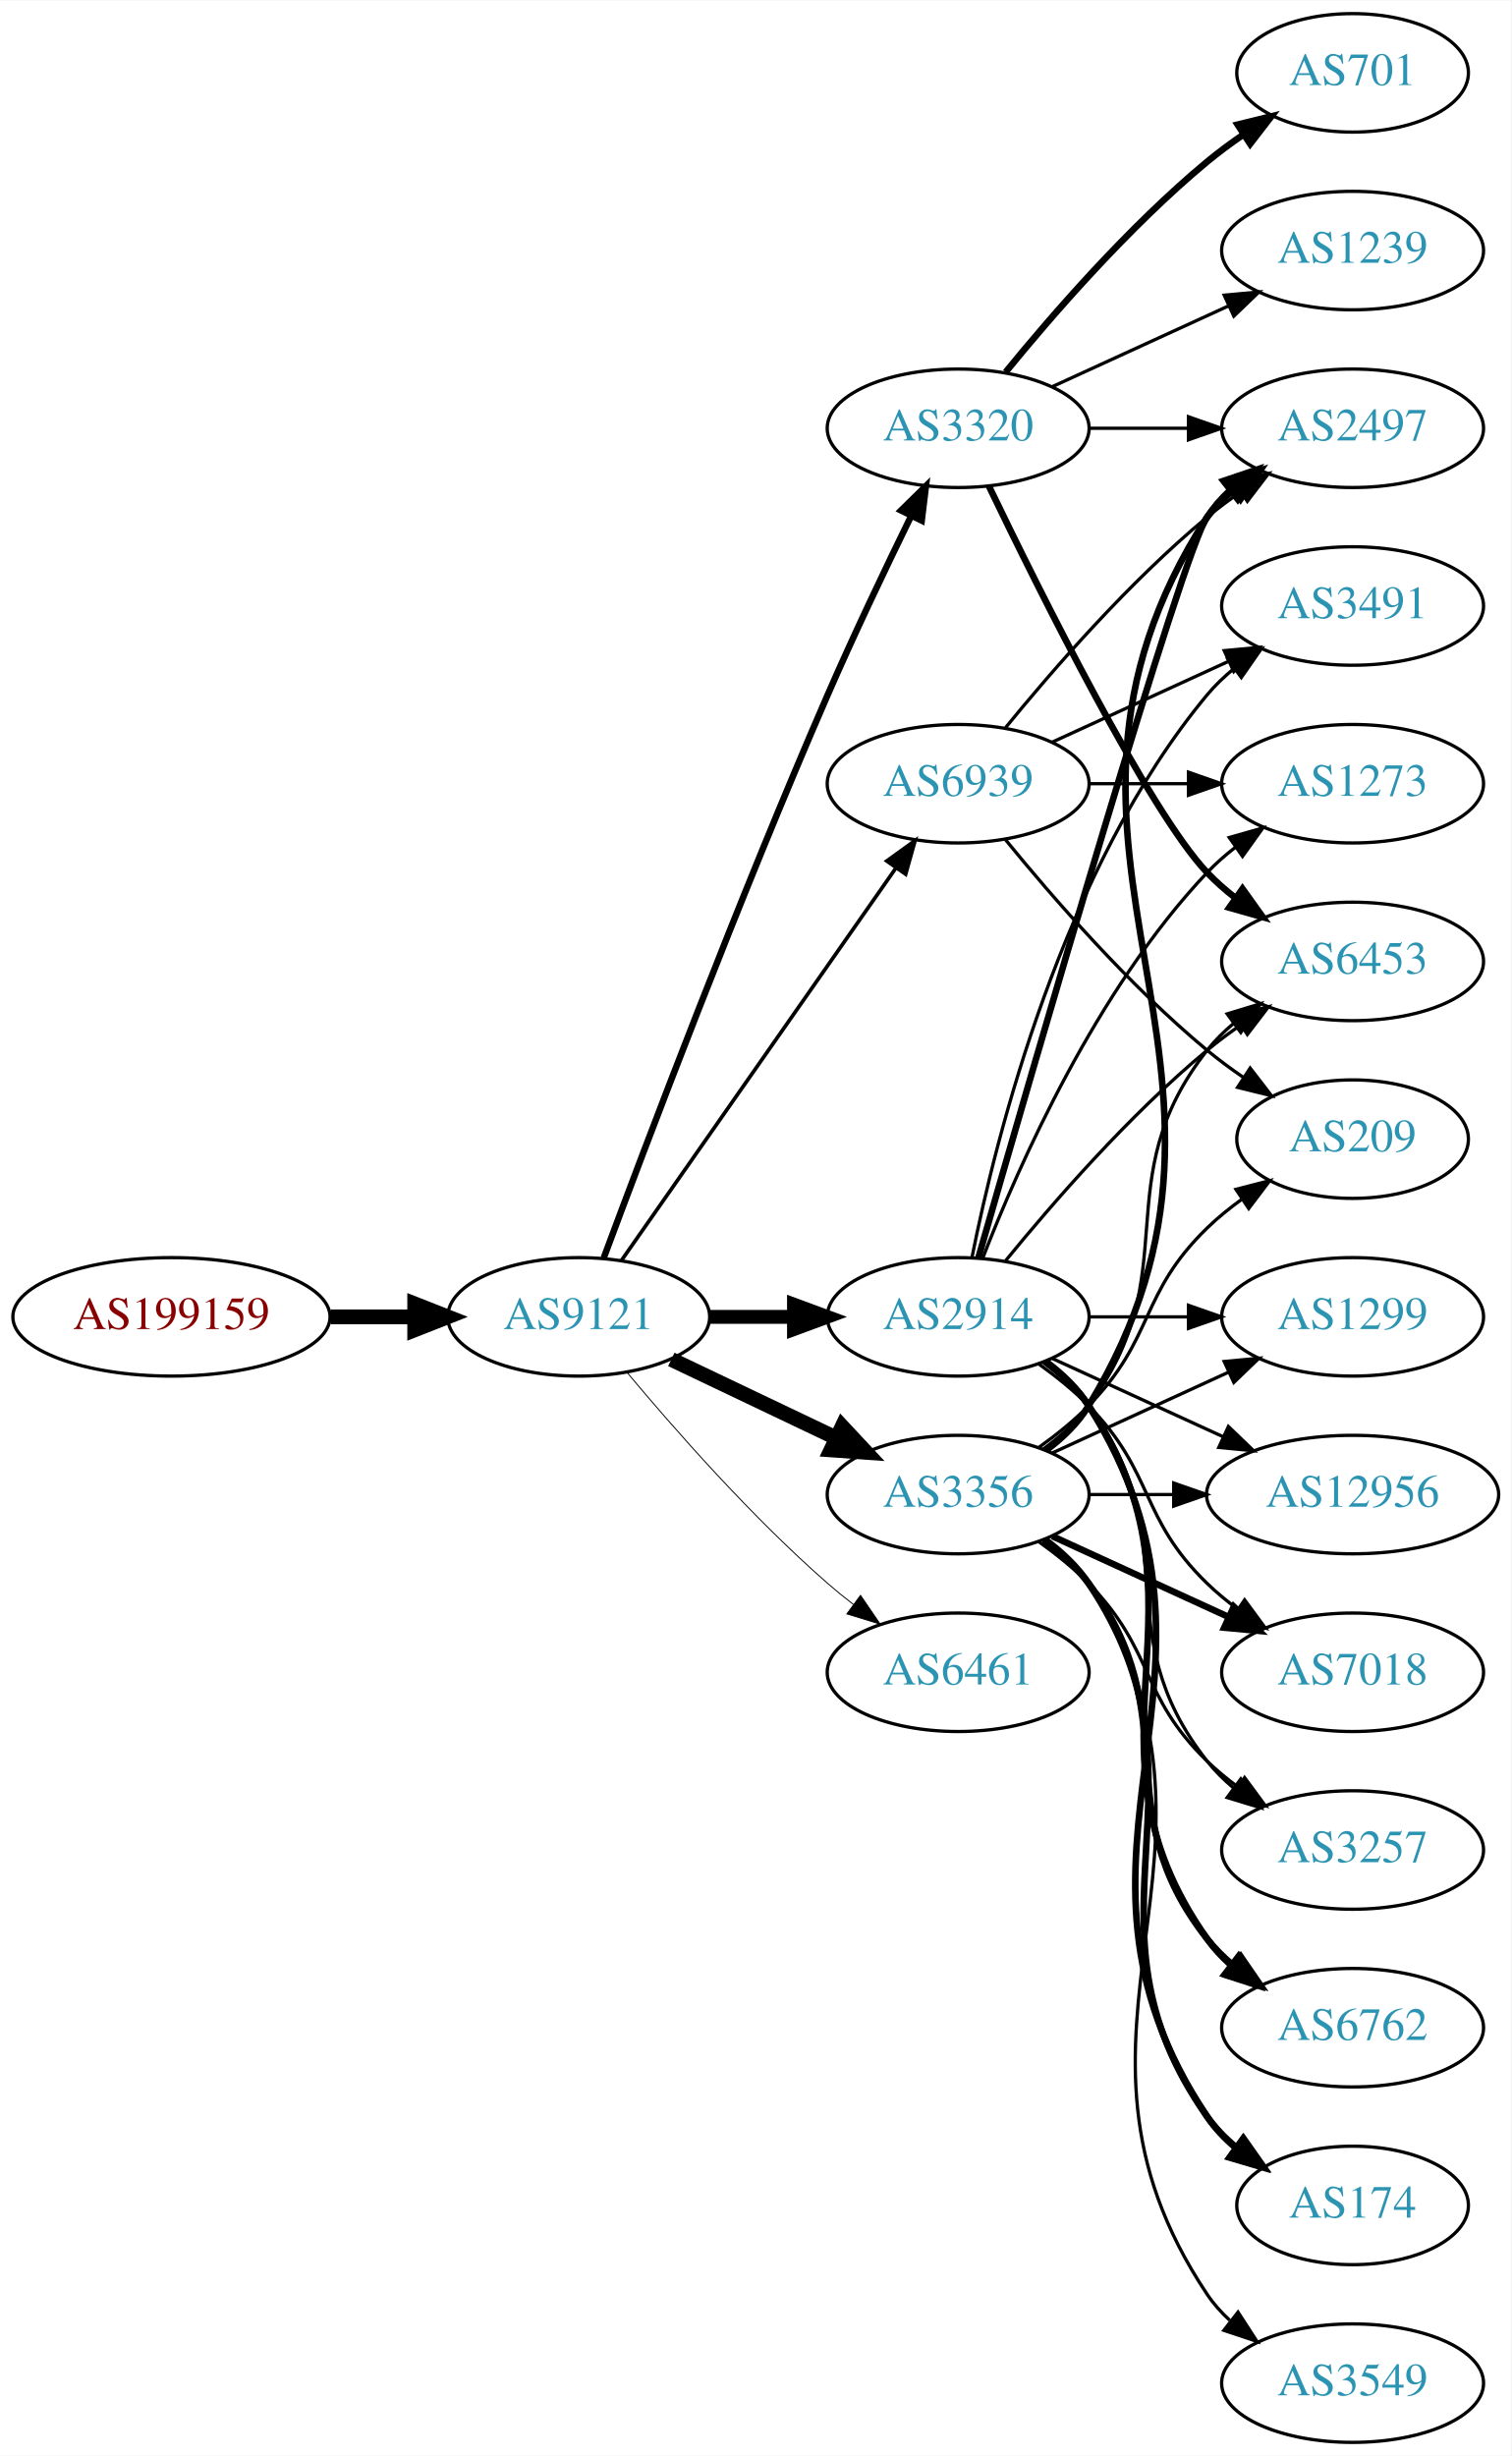
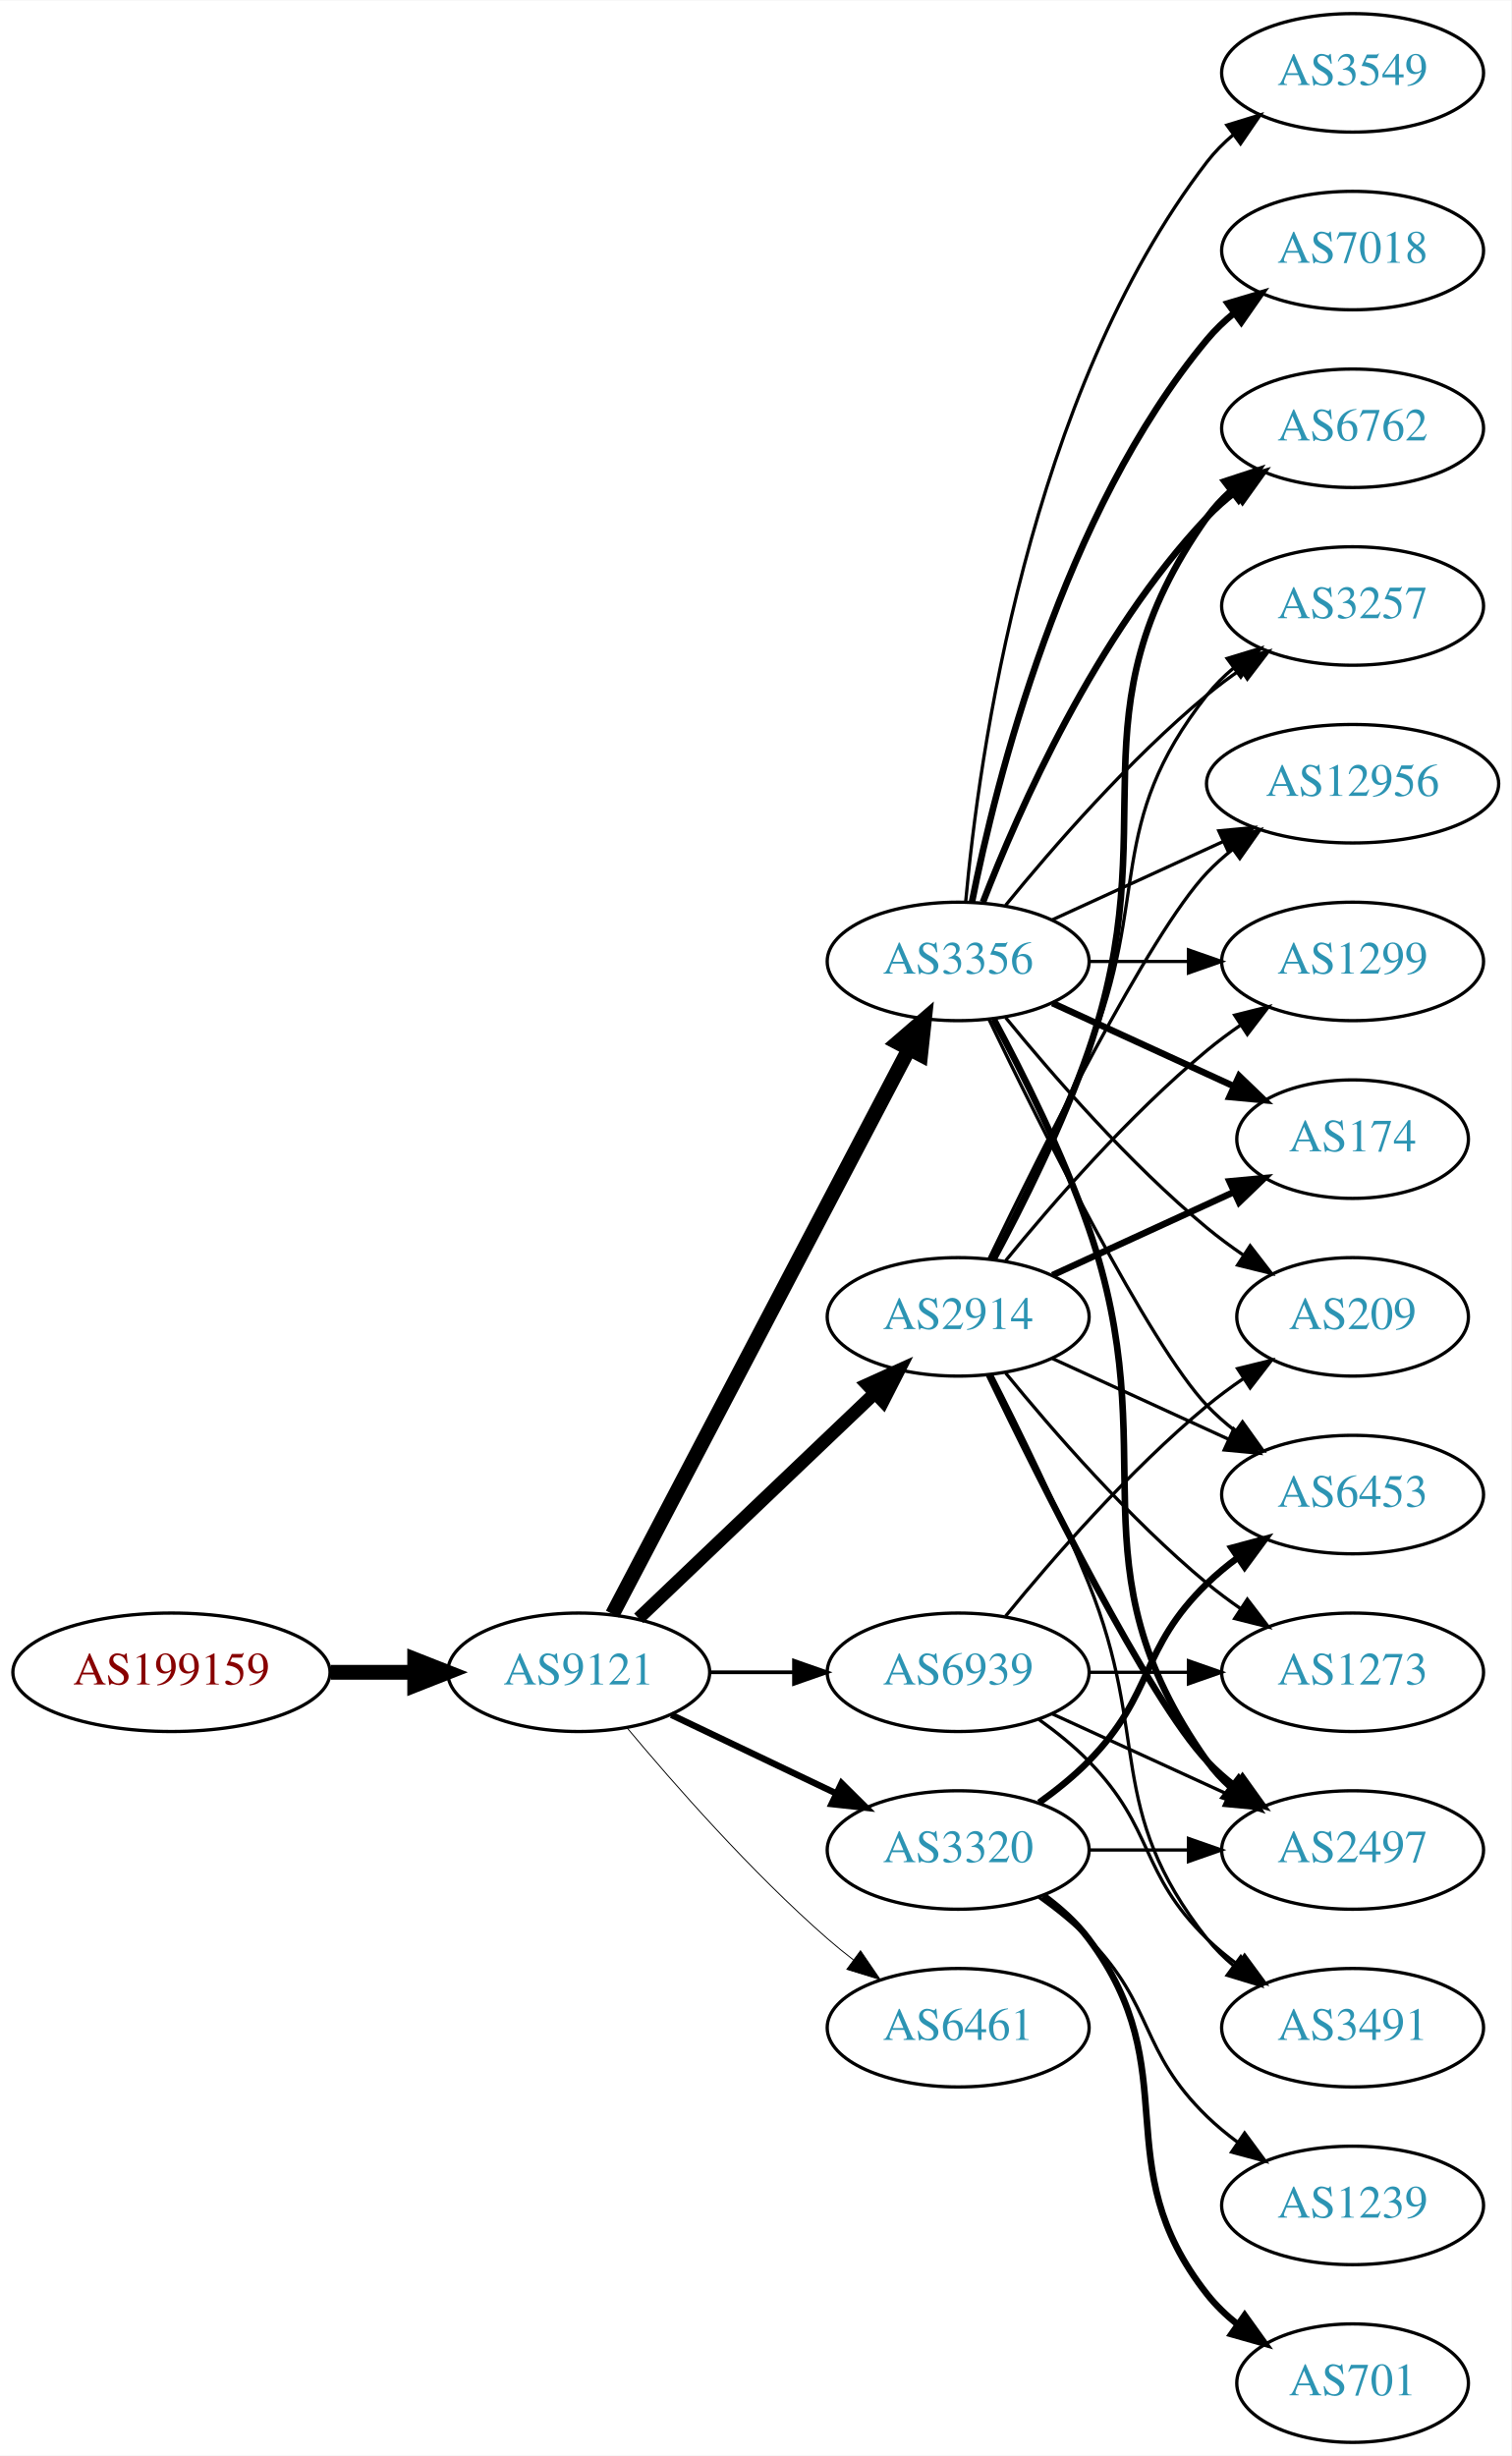
<svg xmlns="http://www.w3.org/2000/svg" xmlns:xlink="http://www.w3.org/1999/xlink" width="459pt" height="746pt" viewBox="0.00 0.00 459.17 746.00">
  <g id="graph0" class="graph" transform="scale(1 1) rotate(0) translate(4 742)">
    <polygon fill="white" stroke="none" points="-4,4 -4,-742 455.17,-742 455.17,4 -4,4" />
    <g id="node1" class="node">
      <g id="a_node1">
        <a xlink:href="/asn/199159" xlink:title="AS199159 ~ powered by ANX [AT]">
-           <ellipse fill="#ffffff" stroke="black" cx="48.096" cy="-342" rx="48.192" ry="18" />
-           <text text-anchor="middle" x="48.096" y="-338.3" font-family="Times,serif" font-size="14.00" fill="#880000">AS199159</text>
+           <ellipse fill="#ffffff" stroke="black" cx="48.096" cy="-234" rx="48.192" ry="18" />
+           <text text-anchor="middle" x="48.096" y="-230.3" font-family="Times,serif" font-size="14.00" fill="#880000">AS199159</text>
        </a>
      </g>
    </g>
    <g id="node2" class="node">
      <g id="a_node2">
        <a xlink:href="/asn/9121" xlink:title="AS9121 ~ TTNet [TR]">
-           <ellipse fill="#ffffff" stroke="black" cx="171.838" cy="-342" rx="39.794" ry="18" />
-           <text text-anchor="middle" x="171.838" y="-338.3" font-family="Times,serif" font-size="14.00" fill="#2c94b3">AS9121</text>
+           <ellipse fill="#ffffff" stroke="black" cx="171.838" cy="-234" rx="39.794" ry="18" />
+           <text text-anchor="middle" x="171.838" y="-230.3" font-family="Times,serif" font-size="14.00" fill="#2c94b3">AS9121</text>
        </a>
      </g>
    </g>
    <g id="edge1" class="edge">
-       <path fill="none" stroke="black" stroke-width="4.5" d="M96.513,-342C104.867,-342 113.577,-342 121.969,-342" />
-       <polygon fill="black" stroke="black" stroke-width="4.5" points="122.004,-345.938 132.004,-342 122.004,-338.063 122.004,-345.938" />
+       <path fill="none" stroke="black" stroke-width="4.5" d="M96.513,-234C104.867,-234 113.577,-234 121.969,-234" />
+       <polygon fill="black" stroke="black" stroke-width="4.5" points="122.004,-237.938 132.004,-234 122.004,-230.063 122.004,-237.938" />
    </g>
    <g id="node3" class="node">
      <g id="a_node3">
        <a xlink:href="/asn/3356" xlink:title="AS3356 ~ LEVEL3 [US]">
-           <ellipse fill="#ffffff" stroke="black" cx="287.131" cy="-288" rx="39.794" ry="18" />
-           <text text-anchor="middle" x="287.131" y="-284.3" font-family="Times,serif" font-size="14.00" fill="#2c94b3">AS3356</text>
+           <ellipse fill="#ffffff" stroke="black" cx="287.131" cy="-450" rx="39.794" ry="18" />
+           <text text-anchor="middle" x="287.131" y="-446.3" font-family="Times,serif" font-size="14.00" fill="#2c94b3">AS3356</text>
        </a>
      </g>
    </g>
    <g id="edge2" class="edge">
-       <path fill="none" stroke="black" stroke-width="4.5" d="M199.974,-329.066C214.968,-321.919 233.789,-312.948 250.013,-305.215" />
-       <polygon fill="black" stroke="black" stroke-width="4.5" points="251.883,-308.686 259.216,-300.829 248.495,-301.577 251.883,-308.686" />
+       <path fill="none" stroke="black" stroke-width="4.5" d="M182.109,-251.676C201.951,-289.505 248.628,-378.499 272.115,-423.278" />
+       <polygon fill="black" stroke="black" stroke-width="4.5" points="268.759,-425.356 276.89,-432.383 275.732,-421.698 268.759,-425.356" />
    </g>
    <g id="node4" class="node">
      <g id="a_node4">
-         <a xlink:href="/asn/6461" xlink:title="AS6461 ~ Zayo Bandwidth [US]">
-           <ellipse fill="#ffffff" stroke="black" cx="287.131" cy="-234" rx="39.794" ry="18" />
-           <text text-anchor="middle" x="287.131" y="-230.3" font-family="Times,serif" font-size="14.00" fill="#2c94b3">AS6461</text>
+         <a xlink:href="/asn/2914" xlink:title="AS2914 ~ NTT America, Inc. [US]">
+           <ellipse fill="#ffffff" stroke="black" cx="287.131" cy="-342" rx="39.794" ry="18" />
+           <text text-anchor="middle" x="287.131" y="-338.3" font-family="Times,serif" font-size="14.00" fill="#2c94b3">AS2914</text>
        </a>
      </g>
    </g>
    <g id="edge3" class="edge">
-       <path fill="none" stroke="black" stroke-width="0.281" d="M186.468,-325.183C200.751,-308.071 224.297,-281.255 247.484,-261 249.95,-258.846 252.589,-256.706 255.286,-254.628" />
-       <polygon fill="black" stroke="black" stroke-width="0.281" points="257.459,-257.375 263.44,-248.63 253.311,-251.736 257.459,-257.375" />
+       <path fill="none" stroke="black" stroke-width="3.938" d="M190.045,-250.403C209.12,-268.587 240.04,-298.063 261.638,-318.651" />
+       <polygon fill="black" stroke="black" stroke-width="3.938" points="259.48,-321.43 269.133,-325.797 264.31,-316.363 259.48,-321.43" />
    </g>
    <g id="node5" class="node">
      <g id="a_node5">
        <a xlink:href="/asn/3320" xlink:title="AS3320 ~ DTAG [DE]">
-           <ellipse fill="#ffffff" stroke="black" cx="287.131" cy="-612" rx="39.794" ry="18" />
-           <text text-anchor="middle" x="287.131" y="-608.3" font-family="Times,serif" font-size="14.00" fill="#2c94b3">AS3320</text>
+           <ellipse fill="#ffffff" stroke="black" cx="287.131" cy="-180" rx="39.794" ry="18" />
+           <text text-anchor="middle" x="287.131" y="-176.3" font-family="Times,serif" font-size="14.00" fill="#2c94b3">AS3320</text>
        </a>
      </g>
    </g>
    <g id="edge4" class="edge">
-       <path fill="none" stroke="black" stroke-width="1.969" d="M179.431,-359.887C191.975,-393.636 220.443,-468.896 247.484,-531 255.469,-549.337 265.162,-569.649 272.844,-585.346" />
-       <polygon fill="black" stroke="black" stroke-width="1.969" points="269.776,-587.039 277.333,-594.464 276.056,-583.947 269.776,-587.039" />
+       <path fill="none" stroke="black" stroke-width="1.969" d="M199.974,-221.066C214.968,-213.919 233.789,-204.948 250.013,-197.215" />
+       <polygon fill="black" stroke="black" stroke-width="1.969" points="251.695,-200.291 259.216,-192.829 248.683,-193.972 251.695,-200.291" />
    </g>
    <g id="node6" class="node">
      <g id="a_node6">
-         <a xlink:href="/asn/2914" xlink:title="AS2914 ~ NTT America, Inc. [US]">
-           <ellipse fill="#ffffff" stroke="black" cx="287.131" cy="-342" rx="39.794" ry="18" />
-           <text text-anchor="middle" x="287.131" y="-338.3" font-family="Times,serif" font-size="14.00" fill="#2c94b3">AS2914</text>
+         <a xlink:href="/asn/6461" xlink:title="AS6461 ~ Zayo Bandwidth [US]">
+           <ellipse fill="#ffffff" stroke="black" cx="287.131" cy="-126" rx="39.794" ry="18" />
+           <text text-anchor="middle" x="287.131" y="-122.3" font-family="Times,serif" font-size="14.00" fill="#2c94b3">AS6461</text>
        </a>
      </g>
    </g>
    <g id="edge5" class="edge">
-       <path fill="none" stroke="black" stroke-width="4.219" d="M211.51,-342C219.713,-342 228.477,-342 237.009,-342" />
-       <polygon fill="black" stroke="black" stroke-width="4.219" points="237.248,-345.692 247.248,-342 237.248,-338.309 237.248,-345.692" />
+       <path fill="none" stroke="black" stroke-width="0.281" d="M186.468,-217.183C200.751,-200.071 224.297,-173.255 247.484,-153 249.95,-150.846 252.589,-148.706 255.286,-146.628" />
+       <polygon fill="black" stroke="black" stroke-width="0.281" points="257.459,-149.375 263.44,-140.63 253.311,-143.736 257.459,-149.375" />
    </g>
    <g id="node7" class="node">
      <g id="a_node7">
        <a xlink:href="/asn/6939" xlink:title="AS6939 ~ Hurricane Electric LLC [US]">
-           <ellipse fill="#ffffff" stroke="black" cx="287.131" cy="-504" rx="39.794" ry="18" />
-           <text text-anchor="middle" x="287.131" y="-500.3" font-family="Times,serif" font-size="14.00" fill="#2c94b3">AS6939</text>
+           <ellipse fill="#ffffff" stroke="black" cx="287.131" cy="-234" rx="39.794" ry="18" />
+           <text text-anchor="middle" x="287.131" y="-230.3" font-family="Times,serif" font-size="14.00" fill="#2c94b3">AS6939</text>
        </a>
      </g>
    </g>
    <g id="edge6" class="edge">
-       <path fill="none" stroke="black" stroke-width="1.125" d="M184.748,-359.031C204.67,-387.517 244.859,-444.985 268.209,-478.374" />
-       <polygon fill="black" stroke="black" stroke-width="1.125" points="265.44,-480.521 274.039,-486.71 271.176,-476.509 265.44,-480.521" />
+       <path fill="none" stroke="black" stroke-width="1.125" d="M211.51,-234C219.713,-234 228.477,-234 237.009,-234" />
+       <polygon fill="black" stroke="black" stroke-width="1.125" points="237.248,-237.5 247.248,-234 237.248,-230.5 237.248,-237.5" />
    </g>
    <g id="node8" class="node">
      <g id="a_node8">
        <a xlink:href="/asn/1299" xlink:title="AS1299 ~ Telia Carrier [EU]">
-           <ellipse fill="#ffffff" stroke="black" cx="406.973" cy="-342" rx="39.794" ry="18" />
-           <text text-anchor="middle" x="406.973" y="-338.3" font-family="Times,serif" font-size="14.00" fill="#2c94b3">AS1299</text>
-         </a>
-       </g>
-     </g>
-     <g id="edge7" class="edge">
-       <path fill="none" stroke="black" d="M315.76,-300.661C331.717,-307.973 351.987,-317.261 369.27,-325.181" />
-       <polygon fill="black" stroke="black" points="367.969,-328.435 378.518,-329.419 370.885,-322.071 367.969,-328.435" />
+           <ellipse fill="#ffffff" stroke="black" cx="406.973" cy="-450" rx="39.794" ry="18" />
+           <text text-anchor="middle" x="406.973" y="-446.3" font-family="Times,serif" font-size="14.00" fill="#2c94b3">AS1299</text>
+         </a>
+       </g>
+     </g>
+     <g id="edge17" class="edge">
+       <path fill="none" stroke="black" d="M327.044,-450C336.597,-450 346.947,-450 356.909,-450" />
+       <polygon fill="black" stroke="black" points="357.102,-453.5 367.102,-450 357.102,-446.5 357.102,-453.5" />
    </g>
    <g id="node9" class="node">
      <g id="a_node9">
-         <a xlink:href="/asn/6453" xlink:title="AS6453 ~ TATA COMMUNICATIONS (AMERICA) INC [US]">
-           <ellipse fill="#ffffff" stroke="black" cx="406.973" cy="-450" rx="39.794" ry="18" />
-           <text text-anchor="middle" x="406.973" y="-446.3" font-family="Times,serif" font-size="14.00" fill="#2c94b3">AS6453</text>
-         </a>
-       </g>
-     </g>
-     <g id="edge8" class="edge">
-       <path fill="none" stroke="black" d="M313.062,-301.882C318.138,-305.611 323.056,-310.016 326.777,-315 357.049,-355.542 331.479,-383.246 362.777,-423 365.102,-425.953 367.846,-428.67 370.805,-431.147" />
-       <polygon fill="black" stroke="black" points="368.865,-434.064 379.002,-437.145 372.998,-428.415 368.865,-434.064" />
+         <a xlink:href="/asn/174" xlink:title="AS174 ~ Cogent Communications [US]">
+           <ellipse fill="#ffffff" stroke="black" cx="406.973" cy="-396" rx="35.194" ry="18" />
+           <text text-anchor="middle" x="406.973" y="-392.3" font-family="Times,serif" font-size="14.00" fill="#2c94b3">AS174</text>
+         </a>
+       </g>
+     </g>
+     <g id="edge16" class="edge">
+       <path fill="none" stroke="black" stroke-width="2" d="M315.76,-437.339C332.176,-429.817 353.158,-420.202 370.754,-412.139" />
+       <polygon fill="black" stroke="black" stroke-width="2" points="372.499,-415.189 380.132,-407.842 369.583,-408.826 372.499,-415.189" />
    </g>
    <g id="node10" class="node">
      <g id="a_node10">
-         <a xlink:href="/asn/12956" xlink:title="AS12956 ~ TELXIUS [ES]">
-           <ellipse fill="#ffffff" stroke="black" cx="406.973" cy="-288" rx="44.393" ry="18" />
-           <text text-anchor="middle" x="406.973" y="-284.3" font-family="Times,serif" font-size="14.00" fill="#2c94b3">AS12956</text>
-         </a>
-       </g>
-     </g>
-     <g id="edge9" class="edge">
-       <path fill="none" stroke="black" d="M327.044,-288C335.146,-288 343.821,-288 352.348,-288" />
-       <polygon fill="black" stroke="black" points="352.625,-291.5 362.625,-288 352.625,-284.5 352.625,-291.5" />
+         <a xlink:href="/asn/6762" xlink:title="AS6762 ~ TELECOM ITALIA SPARKLE S.p.A. [IT]">
+           <ellipse fill="#ffffff" stroke="black" cx="406.973" cy="-612" rx="39.794" ry="18" />
+           <text text-anchor="middle" x="406.973" y="-608.3" font-family="Times,serif" font-size="14.00" fill="#2c94b3">AS6762</text>
+         </a>
+       </g>
+     </g>
+     <g id="edge22" class="edge">
+       <path fill="none" stroke="black" stroke-width="2" d="M294.654,-467.994C305.404,-495.728 329.062,-549.429 362.777,-585 365.363,-587.728 368.281,-590.294 371.349,-592.677" />
+       <polygon fill="black" stroke="black" stroke-width="2" points="369.503,-595.658 379.697,-598.543 373.527,-589.93 369.503,-595.658" />
    </g>
    <g id="node11" class="node">
      <g id="a_node11">
-         <a xlink:href="/asn/3549" xlink:title="AS3549 ~ Level 3 Parent, LLC [US]">
-           <ellipse fill="#ffffff" stroke="black" cx="406.973" cy="-18" rx="39.794" ry="18" />
-           <text text-anchor="middle" x="406.973" y="-14.3" font-family="Times,serif" font-size="14.00" fill="#2c94b3">AS3549</text>
-         </a>
-       </g>
-     </g>
-     <g id="edge10" class="edge">
-       <path fill="none" stroke="black" d="M313.657,-274.528C318.702,-270.777 323.457,-266.26 326.777,-261 378.727,-178.7 308.739,-125.944 362.777,-45 364.692,-42.131 367.027,-39.51 369.608,-37.128" />
-       <polygon fill="black" stroke="black" points="372.159,-39.579 377.919,-30.687 367.871,-34.046 372.159,-39.579" />
-     </g>
-     <g id="node12" class="node">
-       <g id="a_node12">
-         <a xlink:href="/asn/7018" xlink:title="AS7018 ~ AT&amp;T Services, Inc. [US]">
-           <ellipse fill="#ffffff" stroke="black" cx="406.973" cy="-234" rx="39.794" ry="18" />
-           <text text-anchor="middle" x="406.973" y="-230.3" font-family="Times,serif" font-size="14.00" fill="#2c94b3">AS7018</text>
-         </a>
-       </g>
-     </g>
-     <g id="edge11" class="edge">
-       <path fill="none" stroke="black" stroke-width="2" d="M315.76,-275.339C331.717,-268.027 351.987,-258.739 369.27,-250.819" />
-       <polygon fill="black" stroke="black" stroke-width="2" points="370.885,-253.929 378.518,-246.581 367.969,-247.565 370.885,-253.929" />
+         <a xlink:href="/asn/2497" xlink:title="AS2497 ~ Internet Initiative Japan Inc. [JP]">
+           <ellipse fill="#ffffff" stroke="black" cx="406.973" cy="-180" rx="39.794" ry="18" />
+           <text text-anchor="middle" x="406.973" y="-176.3" font-family="Times,serif" font-size="14.00" fill="#2c94b3">AS2497</text>
+         </a>
+       </g>
+     </g>
+     <g id="edge20" class="edge">
+       <path fill="none" stroke="black" stroke-width="2" d="M297.924,-432.474C306.561,-416.389 318.958,-391.685 326.777,-369 350.812,-299.269 320.198,-267.225 362.777,-207 364.769,-204.184 367.156,-201.599 369.772,-199.24" />
+       <polygon fill="black" stroke="black" stroke-width="2" points="372.324,-201.694 378.14,-192.838 368.071,-196.135 372.324,-201.694" />
    </g>
    <g id="node13" class="node">
      <g id="a_node13">
        <a xlink:href="/asn/3257" xlink:title="AS3257 ~ GTT [DE]">
-           <ellipse fill="#ffffff" stroke="black" cx="406.973" cy="-180" rx="39.794" ry="18" />
-           <text text-anchor="middle" x="406.973" y="-176.3" font-family="Times,serif" font-size="14.00" fill="#2c94b3">AS3257</text>
-         </a>
-       </g>
-     </g>
-     <g id="edge12" class="edge">
-       <path fill="none" stroke="black" d="M311.725,-273.611C316.981,-269.852 322.313,-265.563 326.777,-261 346.95,-240.383 342.084,-227.094 362.777,-207 365.623,-204.237 368.796,-201.614 372.096,-199.166" />
-       <polygon fill="black" stroke="black" points="374.162,-201.994 380.444,-193.462 370.213,-196.214 374.162,-201.994" />
+           <ellipse fill="#ffffff" stroke="black" cx="406.973" cy="-558" rx="39.794" ry="18" />
+           <text text-anchor="middle" x="406.973" y="-554.3" font-family="Times,serif" font-size="14.00" fill="#2c94b3">AS3257</text>
+         </a>
+       </g>
+     </g>
+     <g id="edge24" class="edge">
+       <path fill="none" stroke="black" d="M301.55,-467.065C315.665,-484.375 339.079,-511.345 362.777,-531 365.994,-533.668 369.494,-536.27 373.065,-538.741" />
+       <polygon fill="black" stroke="black" points="371.143,-541.666 381.421,-544.236 374.988,-535.817 371.143,-541.666" />
    </g>
    <g id="node14" class="node">
      <g id="a_node14">
-         <a xlink:href="/asn/6762" xlink:title="AS6762 ~ TELECOM ITALIA SPARKLE S.p.A. [IT]">
-           <ellipse fill="#ffffff" stroke="black" cx="406.973" cy="-126" rx="39.794" ry="18" />
-           <text text-anchor="middle" x="406.973" y="-122.3" font-family="Times,serif" font-size="14.00" fill="#2c94b3">AS6762</text>
-         </a>
-       </g>
-     </g>
-     <g id="edge13" class="edge">
-       <path fill="none" stroke="black" stroke-width="2" d="M313.062,-274.118C318.138,-270.389 323.056,-265.984 326.777,-261 357.049,-220.458 331.479,-192.754 362.777,-153 365.102,-150.047 367.846,-147.33 370.805,-144.853" />
-       <polygon fill="black" stroke="black" stroke-width="2" points="372.998,-147.585 379.002,-138.855 368.865,-141.936 372.998,-147.585" />
+         <a xlink:href="/asn/12956" xlink:title="AS12956 ~ TELXIUS [ES]">
+           <ellipse fill="#ffffff" stroke="black" cx="406.973" cy="-504" rx="44.393" ry="18" />
+           <text text-anchor="middle" x="406.973" y="-500.3" font-family="Times,serif" font-size="14.00" fill="#2c94b3">AS12956</text>
+         </a>
+       </g>
+     </g>
+     <g id="edge19" class="edge">
+       <path fill="none" stroke="black" d="M315.76,-462.661C331.258,-469.762 350.824,-478.728 367.771,-486.494" />
+       <polygon fill="black" stroke="black" points="366.324,-489.681 376.873,-490.665 369.24,-483.317 366.324,-489.681" />
    </g>
    <g id="node15" class="node">
      <g id="a_node15">
-         <a xlink:href="/asn/2497" xlink:title="AS2497 ~ Internet Initiative Japan Inc. [JP]">
-           <ellipse fill="#ffffff" stroke="black" cx="406.973" cy="-612" rx="39.794" ry="18" />
-           <text text-anchor="middle" x="406.973" y="-608.3" font-family="Times,serif" font-size="14.00" fill="#2c94b3">AS2497</text>
-         </a>
-       </g>
+         <a xlink:href="/asn/6453" xlink:title="AS6453 ~ TATA COMMUNICATIONS (AMERICA) INC [US]">
+           <ellipse fill="#ffffff" stroke="black" cx="406.973" cy="-288" rx="39.794" ry="18" />
+           <text text-anchor="middle" x="406.973" y="-284.3" font-family="Times,serif" font-size="14.00" fill="#2c94b3">AS6453</text>
+         </a>
+       </g>
+     </g>
+     <g id="edge21" class="edge">
+       <path fill="none" stroke="black" d="M296.478,-432.405C311.945,-400.268 345.09,-333.66 362.777,-315 365.363,-312.272 368.281,-309.706 371.349,-307.323" />
+       <polygon fill="black" stroke="black" points="373.527,-310.07 379.697,-301.457 369.503,-304.342 373.527,-310.07" />
+     </g>
+     <g id="node17" class="node">
+       <g id="a_node17">
+         <a xlink:href="/asn/3549" xlink:title="AS3549 ~ Level 3 Parent, LLC [US]">
+           <ellipse fill="#ffffff" stroke="black" cx="406.973" cy="-720" rx="39.794" ry="18" />
+           <text text-anchor="middle" x="406.973" y="-716.3" font-family="Times,serif" font-size="14.00" fill="#2c94b3">AS3549</text>
+         </a>
+       </g>
+     </g>
+     <g id="edge18" class="edge">
+       <path fill="none" stroke="black" d="M289.415,-468.117C293.313,-511.332 308.33,-622.131 362.777,-693 365.067,-695.981 367.787,-698.716 370.732,-701.205" />
+       <polygon fill="black" stroke="black" points="368.778,-704.113 378.908,-707.218 372.926,-698.473 368.778,-704.113" />
+     </g>
+     <g id="node18" class="node">
+       <g id="a_node18">
+         <a xlink:href="/asn/7018" xlink:title="AS7018 ~ AT&amp;T Services, Inc. [US]">
+           <ellipse fill="#ffffff" stroke="black" cx="406.973" cy="-666" rx="39.794" ry="18" />
+           <text text-anchor="middle" x="406.973" y="-662.3" font-family="Times,serif" font-size="14.00" fill="#2c94b3">AS7018</text>
+         </a>
+       </g>
+     </g>
+     <g id="edge23" class="edge">
+       <path fill="none" stroke="black" stroke-width="2" d="M291.33,-468.073C298.493,-504.141 318.767,-586.125 362.777,-639 365.182,-641.889 367.979,-644.563 370.971,-647.013" />
+       <polygon fill="black" stroke="black" stroke-width="2" points="369.059,-649.95 379.214,-652.973 373.161,-644.277 369.059,-649.95" />
+     </g>
+     <g id="node19" class="node">
+       <g id="a_node19">
+         <a xlink:href="/asn/209" xlink:title="AS209 ~ CenturyLink Communications, LLC [US]">
+           <ellipse fill="#ffffff" stroke="black" cx="406.973" cy="-342" rx="35.194" ry="18" />
+           <text text-anchor="middle" x="406.973" y="-338.3" font-family="Times,serif" font-size="14.00" fill="#2c94b3">AS209</text>
+         </a>
+       </g>
+     </g>
+     <g id="edge25" class="edge">
+       <path fill="none" stroke="black" d="M301.55,-432.935C315.665,-415.625 339.079,-388.655 362.777,-369 366.241,-366.128 370.033,-363.331 373.888,-360.692" />
+       <polygon fill="black" stroke="black" points="375.849,-363.592 382.32,-355.203 372.03,-357.725 375.849,-363.592" />
+     </g>
+     <g id="edge7" class="edge">
+       <path fill="none" stroke="black" d="M301.55,-359.065C315.665,-376.375 339.079,-403.345 362.777,-423 365.994,-425.668 369.494,-428.27 373.065,-430.741" />
+       <polygon fill="black" stroke="black" points="371.143,-433.666 381.421,-436.236 374.988,-427.817 371.143,-433.666" />
+     </g>
+     <g id="edge8" class="edge">
+       <path fill="none" stroke="black" stroke-width="2" d="M315.76,-354.661C332.176,-362.183 353.158,-371.798 370.754,-379.861" />
+       <polygon fill="black" stroke="black" stroke-width="2" points="369.583,-383.174 380.132,-384.158 372.499,-376.811 369.583,-383.174" />
+     </g>
+     <g id="edge9" class="edge">
+       <path fill="none" stroke="black" stroke-width="2" d="M297.924,-359.526C306.561,-375.611 318.958,-400.315 326.777,-423 350.812,-492.731 320.198,-524.775 362.777,-585 364.769,-587.816 367.156,-590.401 369.772,-592.76" />
+       <polygon fill="black" stroke="black" stroke-width="2" points="368.071,-595.865 378.14,-599.162 372.324,-590.306 368.071,-595.865" />
+     </g>
+     <g id="edge10" class="edge">
+       <path fill="none" stroke="black" stroke-width="2" d="M296.478,-324.405C311.945,-292.268 345.09,-225.66 362.777,-207 365.363,-204.272 368.281,-201.706 371.349,-199.323" />
+       <polygon fill="black" stroke="black" stroke-width="2" points="373.527,-202.07 379.697,-193.457 369.503,-196.342 373.527,-202.07" />
+     </g>
+     <g id="node12" class="node">
+       <g id="a_node12">
+         <a xlink:href="/asn/3491" xlink:title="AS3491 ~ PCCW Global, Inc. [US]">
+           <ellipse fill="#ffffff" stroke="black" cx="406.973" cy="-126" rx="39.794" ry="18" />
+           <text text-anchor="middle" x="406.973" y="-122.3" font-family="Times,serif" font-size="14.00" fill="#2c94b3">AS3491</text>
+         </a>
+       </g>
+     </g>
+     <g id="edge11" class="edge">
+       <path fill="none" stroke="black" d="M297.212,-324.583C305.48,-308.366 317.742,-283.397 326.777,-261 345.707,-214.078 331.479,-192.754 362.777,-153 365.102,-150.047 367.846,-147.33 370.805,-144.853" />
+       <polygon fill="black" stroke="black" points="372.998,-147.585 379.002,-138.855 368.865,-141.936 372.998,-147.585" />
+     </g>
+     <g id="edge12" class="edge">
+       <path fill="none" stroke="black" d="M297.212,-359.417C305.48,-375.634 317.742,-400.603 326.777,-423 345.707,-469.922 331.479,-491.246 362.777,-531 365.102,-533.953 367.846,-536.67 370.805,-539.147" />
+       <polygon fill="black" stroke="black" points="368.865,-542.064 379.002,-545.145 372.998,-536.415 368.865,-542.064" />
+     </g>
+     <g id="edge13" class="edge">
+       <path fill="none" stroke="black" d="M296.478,-359.595C311.945,-391.732 345.09,-458.34 362.777,-477 365.162,-479.515 367.828,-481.893 370.634,-484.117" />
+       <polygon fill="black" stroke="black" points="368.628,-486.985 378.796,-489.961 372.703,-481.293 368.628,-486.985" />
    </g>
    <g id="edge14" class="edge">
-       <path fill="none" stroke="black" stroke-width="2" d="M313.785,-301.393C318.823,-305.148 323.543,-309.686 326.777,-315 389.721,-418.412 297.209,-483.232 362.777,-585 364.645,-587.899 366.947,-590.542 369.506,-592.939" />
-       <polygon fill="black" stroke="black" stroke-width="2" points="367.747,-596.006 377.783,-599.403 372.056,-590.489 367.747,-596.006" />
+       <path fill="none" stroke="black" d="M315.76,-329.339C331.717,-322.027 351.987,-312.739 369.27,-304.819" />
+       <polygon fill="black" stroke="black" points="370.885,-307.929 378.518,-300.581 367.969,-301.565 370.885,-307.929" />
    </g>
    <g id="node16" class="node">
      <g id="a_node16">
-         <a xlink:href="/asn/174" xlink:title="AS174 ~ Cogent Communications [US]">
-           <ellipse fill="#ffffff" stroke="black" cx="406.973" cy="-72" rx="35.194" ry="18" />
-           <text text-anchor="middle" x="406.973" y="-68.3" font-family="Times,serif" font-size="14.00" fill="#2c94b3">AS174</text>
+         <a xlink:href="/asn/1273" xlink:title="AS1273 ~ Vodafone Group PLC [EU]">
+           <ellipse fill="#ffffff" stroke="black" cx="406.973" cy="-234" rx="39.794" ry="18" />
+           <text text-anchor="middle" x="406.973" y="-230.3" font-family="Times,serif" font-size="14.00" fill="#2c94b3">AS1273</text>
        </a>
      </g>
    </g>
    <g id="edge15" class="edge">
-       <path fill="none" stroke="black" stroke-width="2" d="M313.45,-274.393C318.506,-270.649 323.318,-266.169 326.777,-261 367.802,-199.706 320.198,-159.225 362.777,-99 365.247,-95.507 368.326,-92.37 371.695,-89.579" />
-       <polygon fill="black" stroke="black" stroke-width="2" points="373.834,-92.352 379.935,-83.69 369.764,-86.657 373.834,-92.352" />
-     </g>
-     <g id="node17" class="node">
-       <g id="a_node17">
-         <a xlink:href="/asn/209" xlink:title="AS209 ~ CenturyLink Communications, LLC [US]">
-           <ellipse fill="#ffffff" stroke="black" cx="406.973" cy="-396" rx="35.194" ry="18" />
-           <text text-anchor="middle" x="406.973" y="-392.3" font-family="Times,serif" font-size="14.00" fill="#2c94b3">AS209</text>
-         </a>
-       </g>
-     </g>
-     <g id="edge16" class="edge">
-       <path fill="none" stroke="black" d="M311.725,-302.389C316.981,-306.148 322.313,-310.437 326.777,-315 346.95,-335.617 342.084,-348.906 362.777,-369 366.005,-372.134 369.656,-375.089 373.434,-377.812" />
-       <polygon fill="black" stroke="black" points="371.532,-380.75 381.794,-383.383 375.413,-374.925 371.532,-380.75" />
+       <path fill="none" stroke="black" d="M301.55,-324.935C315.665,-307.625 339.079,-280.655 362.777,-261 365.994,-258.332 369.494,-255.73 373.065,-253.259" />
+       <polygon fill="black" stroke="black" points="374.988,-256.183 381.421,-247.764 371.143,-250.334 374.988,-256.183" />
    </g>
    <g id="edge27" class="edge">
-       <path fill="none" stroke="black" stroke-width="2" d="M296.478,-594.405C311.945,-562.268 345.09,-495.66 362.777,-477 365.363,-474.272 368.281,-471.706 371.349,-469.323" />
-       <polygon fill="black" stroke="black" stroke-width="2" points="373.527,-472.07 379.697,-463.457 369.503,-466.342 373.527,-472.07" />
-     </g>
-     <g id="edge30" class="edge">
-       <path fill="none" stroke="black" d="M327.044,-612C336.597,-612 346.947,-612 356.909,-612" />
-       <polygon fill="black" stroke="black" points="357.102,-615.5 367.102,-612 357.102,-608.5 357.102,-615.5" />
+       <path fill="none" stroke="black" d="M327.044,-180C336.597,-180 346.947,-180 356.909,-180" />
+       <polygon fill="black" stroke="black" points="357.102,-183.5 367.102,-180 357.102,-176.5 357.102,-183.5" />
+     </g>
+     <g id="edge29" class="edge">
+       <path fill="none" stroke="black" stroke-width="2" d="M311.725,-194.389C316.981,-198.148 322.313,-202.437 326.777,-207 346.95,-227.617 342.084,-240.906 362.777,-261 365.623,-263.763 368.796,-266.386 372.096,-268.834" />
+       <polygon fill="black" stroke="black" stroke-width="2" points="370.213,-271.786 380.444,-274.538 374.162,-266.006 370.213,-271.786" />
    </g>
    <g id="node20" class="node">
      <g id="a_node20">
-         <a xlink:href="/asn/701" xlink:title="AS701 ~ UUNET [US]">
-           <ellipse fill="#ffffff" stroke="black" cx="406.973" cy="-720" rx="35.194" ry="18" />
-           <text text-anchor="middle" x="406.973" y="-716.3" font-family="Times,serif" font-size="14.00" fill="#2c94b3">AS701</text>
-         </a>
-       </g>
-     </g>
-     <g id="edge28" class="edge">
-       <path fill="none" stroke="black" stroke-width="2" d="M301.55,-629.065C315.665,-646.375 339.079,-673.345 362.777,-693 366.241,-695.872 370.033,-698.669 373.888,-701.308" />
-       <polygon fill="black" stroke="black" stroke-width="2" points="372.03,-704.275 382.32,-706.797 375.849,-698.408 372.03,-704.275" />
+         <a xlink:href="/asn/1239" xlink:title="AS1239 ~ Sprint [US]">
+           <ellipse fill="#ffffff" stroke="black" cx="406.973" cy="-72" rx="39.794" ry="18" />
+           <text text-anchor="middle" x="406.973" y="-68.3" font-family="Times,serif" font-size="14.00" fill="#2c94b3">AS1239</text>
+         </a>
+       </g>
+     </g>
+     <g id="edge26" class="edge">
+       <path fill="none" stroke="black" d="M311.725,-165.611C316.981,-161.852 322.313,-157.563 326.777,-153 346.95,-132.383 342.084,-119.094 362.777,-99 365.623,-96.237 368.796,-93.614 372.096,-91.166" />
+       <polygon fill="black" stroke="black" points="374.162,-93.993 380.444,-85.462 370.213,-88.214 374.162,-93.993" />
    </g>
    <g id="node21" class="node">
      <g id="a_node21">
-         <a xlink:href="/asn/1239" xlink:title="AS1239 ~ Sprint [US]">
-           <ellipse fill="#ffffff" stroke="black" cx="406.973" cy="-666" rx="39.794" ry="18" />
-           <text text-anchor="middle" x="406.973" y="-662.3" font-family="Times,serif" font-size="14.00" fill="#2c94b3">AS1239</text>
-         </a>
-       </g>
-     </g>
-     <g id="edge29" class="edge">
-       <path fill="none" stroke="black" d="M315.76,-624.661C331.717,-631.973 351.987,-641.261 369.27,-649.181" />
-       <polygon fill="black" stroke="black" points="367.969,-652.435 378.518,-653.419 370.885,-646.071 367.969,-652.435" />
-     </g>
-     <g id="edge19" class="edge">
-       <path fill="none" stroke="black" d="M327.044,-342C336.597,-342 346.947,-342 356.909,-342" />
-       <polygon fill="black" stroke="black" points="357.102,-345.5 367.102,-342 357.102,-338.5 357.102,-345.5" />
-     </g>
-     <g id="edge18" class="edge">
-       <path fill="none" stroke="black" d="M301.55,-359.065C315.665,-376.375 339.079,-403.345 362.777,-423 365.994,-425.668 369.494,-428.27 373.065,-430.741" />
-       <polygon fill="black" stroke="black" points="371.143,-433.666 381.421,-436.236 374.988,-427.817 371.143,-433.666" />
-     </g>
-     <g id="edge17" class="edge">
-       <path fill="none" stroke="black" d="M315.76,-329.339C331.258,-322.238 350.824,-313.272 367.771,-305.506" />
-       <polygon fill="black" stroke="black" points="369.24,-308.683 376.873,-301.335 366.324,-302.319 369.24,-308.683" />
-     </g>
-     <g id="edge23" class="edge">
-       <path fill="none" stroke="black" d="M311.725,-327.611C316.981,-323.852 322.313,-319.563 326.777,-315 346.95,-294.383 342.084,-281.094 362.777,-261 365.623,-258.237 368.796,-255.614 372.096,-253.166" />
-       <polygon fill="black" stroke="black" points="374.162,-255.994 380.444,-247.462 370.213,-250.214 374.162,-255.994" />
-     </g>
-     <g id="edge24" class="edge">
-       <path fill="none" stroke="black" d="M313.062,-328.118C318.138,-324.389 323.056,-319.984 326.777,-315 357.049,-274.458 331.479,-246.754 362.777,-207 365.102,-204.047 367.846,-201.33 370.805,-198.853" />
-       <polygon fill="black" stroke="black" points="372.998,-201.585 379.002,-192.855 368.865,-195.936 372.998,-201.585" />
-     </g>
-     <g id="edge20" class="edge">
-       <path fill="none" stroke="black" stroke-width="2" d="M313.45,-328.393C318.506,-324.649 323.318,-320.169 326.777,-315 367.802,-253.706 320.198,-213.225 362.777,-153 364.769,-150.184 367.156,-147.599 369.772,-145.24" />
-       <polygon fill="black" stroke="black" stroke-width="2" points="372.324,-147.694 378.14,-138.838 368.071,-142.135 372.324,-147.694" />
-     </g>
-     <g id="edge25" class="edge">
-       <path fill="none" stroke="black" stroke-width="2" d="M293.246,-359.859C308.917,-414.407 355.635,-575.704 362.777,-585 365.067,-587.981 367.787,-590.716 370.732,-593.205" />
-       <polygon fill="black" stroke="black" stroke-width="2" points="368.778,-596.113 378.908,-599.218 372.926,-590.473 368.778,-596.113" />
-     </g>
-     <g id="edge22" class="edge">
-       <path fill="none" stroke="black" stroke-width="2" d="M313.657,-328.528C318.702,-324.777 323.457,-320.26 326.777,-315 378.727,-232.7 308.739,-179.944 362.777,-99 365.153,-95.442 368.173,-92.264 371.509,-89.451" />
-       <polygon fill="black" stroke="black" stroke-width="2" points="373.647,-92.224 379.713,-83.538 369.554,-86.545 373.647,-92.224" />
-     </g>
-     <g id="node18" class="node">
-       <g id="a_node18">
-         <a xlink:href="/asn/3491" xlink:title="AS3491 ~ PCCW Global, Inc. [US]">
-           <ellipse fill="#ffffff" stroke="black" cx="406.973" cy="-558" rx="39.794" ry="18" />
-           <text text-anchor="middle" x="406.973" y="-554.3" font-family="Times,serif" font-size="14.00" fill="#2c94b3">AS3491</text>
-         </a>
-       </g>
-     </g>
-     <g id="edge21" class="edge">
-       <path fill="none" stroke="black" d="M291.33,-360.073C298.493,-396.141 318.767,-478.125 362.777,-531 365.182,-533.889 367.979,-536.563 370.971,-539.013" />
-       <polygon fill="black" stroke="black" points="369.059,-541.95 379.214,-544.973 373.161,-536.277 369.059,-541.95" />
-     </g>
-     <g id="node19" class="node">
-       <g id="a_node19">
-         <a xlink:href="/asn/1273" xlink:title="AS1273 ~ Vodafone Group PLC [EU]">
-           <ellipse fill="#ffffff" stroke="black" cx="406.973" cy="-504" rx="39.794" ry="18" />
-           <text text-anchor="middle" x="406.973" y="-500.3" font-family="Times,serif" font-size="14.00" fill="#2c94b3">AS1273</text>
-         </a>
-       </g>
-     </g>
-     <g id="edge26" class="edge">
-       <path fill="none" stroke="black" d="M294.654,-359.994C305.404,-387.728 329.062,-441.429 362.777,-477 365.363,-479.728 368.281,-482.294 371.349,-484.677" />
-       <polygon fill="black" stroke="black" points="369.503,-487.658 379.697,-490.543 373.527,-481.93 369.503,-487.658" />
-     </g>
-     <g id="edge34" class="edge">
-       <path fill="none" stroke="black" d="M301.55,-521.065C315.665,-538.375 339.079,-565.345 362.777,-585 365.994,-587.668 369.494,-590.27 373.065,-592.741" />
-       <polygon fill="black" stroke="black" points="371.143,-595.666 381.421,-598.236 374.988,-589.817 371.143,-595.666" />
+         <a xlink:href="/asn/701" xlink:title="AS701 ~ UUNET [US]">
+           <ellipse fill="#ffffff" stroke="black" cx="406.973" cy="-18" rx="35.194" ry="18" />
+           <text text-anchor="middle" x="406.973" y="-14.3" font-family="Times,serif" font-size="14.00" fill="#2c94b3">AS701</text>
+         </a>
+       </g>
+     </g>
+     <g id="edge28" class="edge">
+       <path fill="none" stroke="black" stroke-width="2" d="M313.062,-166.118C318.138,-162.389 323.056,-157.984 326.777,-153 357.049,-112.458 331.479,-84.754 362.777,-45 365.424,-41.639 368.613,-38.584 372.044,-35.839" />
+       <polygon fill="black" stroke="black" stroke-width="2" points="374.182,-38.614 380.351,-30 370.157,-32.887 374.182,-38.614" />
    </g>
    <g id="edge31" class="edge">
-       <path fill="none" stroke="black" d="M301.55,-486.935C315.665,-469.625 339.079,-442.655 362.777,-423 366.241,-420.128 370.033,-417.331 373.888,-414.692" />
-       <polygon fill="black" stroke="black" points="375.849,-417.592 382.32,-409.203 372.03,-411.725 375.849,-417.592" />
+       <path fill="none" stroke="black" d="M315.76,-221.339C331.717,-214.027 351.987,-204.739 369.27,-196.819" />
+       <polygon fill="black" stroke="black" points="370.885,-199.929 378.518,-192.581 367.969,-193.565 370.885,-199.929" />
    </g>
    <g id="edge32" class="edge">
-       <path fill="none" stroke="black" d="M315.76,-516.661C331.717,-523.973 351.987,-533.261 369.27,-541.181" />
-       <polygon fill="black" stroke="black" points="367.969,-544.435 378.518,-545.419 370.885,-538.071 367.969,-544.435" />
+       <path fill="none" stroke="black" d="M311.725,-219.611C316.981,-215.852 322.313,-211.563 326.777,-207 346.95,-186.383 342.084,-173.094 362.777,-153 365.623,-150.237 368.796,-147.614 372.096,-145.166" />
+       <polygon fill="black" stroke="black" points="374.162,-147.994 380.444,-139.462 370.213,-142.214 374.162,-147.994" />
+     </g>
+     <g id="edge30" class="edge">
+       <path fill="none" stroke="black" d="M327.044,-234C336.597,-234 346.947,-234 356.909,-234" />
+       <polygon fill="black" stroke="black" points="357.102,-237.5 367.102,-234 357.102,-230.5 357.102,-237.5" />
    </g>
    <g id="edge33" class="edge">
-       <path fill="none" stroke="black" d="M327.044,-504C336.597,-504 346.947,-504 356.909,-504" />
-       <polygon fill="black" stroke="black" points="357.102,-507.5 367.102,-504 357.102,-500.5 357.102,-507.5" />
+       <path fill="none" stroke="black" d="M301.55,-251.065C315.665,-268.375 339.079,-295.345 362.777,-315 366.241,-317.872 370.033,-320.669 373.888,-323.308" />
+       <polygon fill="black" stroke="black" points="372.03,-326.275 382.32,-328.797 375.849,-320.408 372.03,-326.275" />
    </g>
  </g>
</svg>
